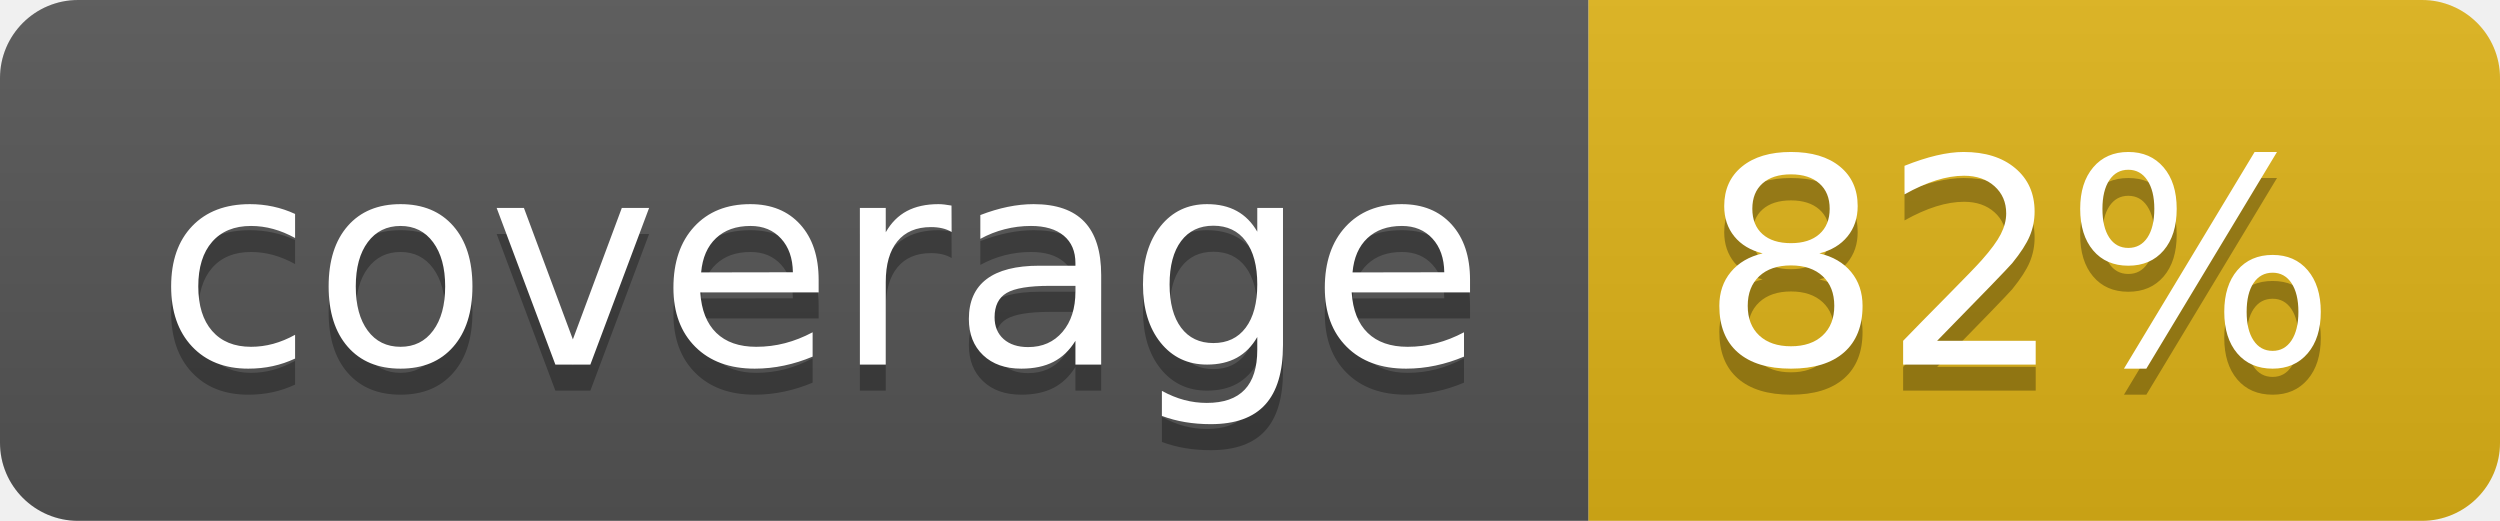
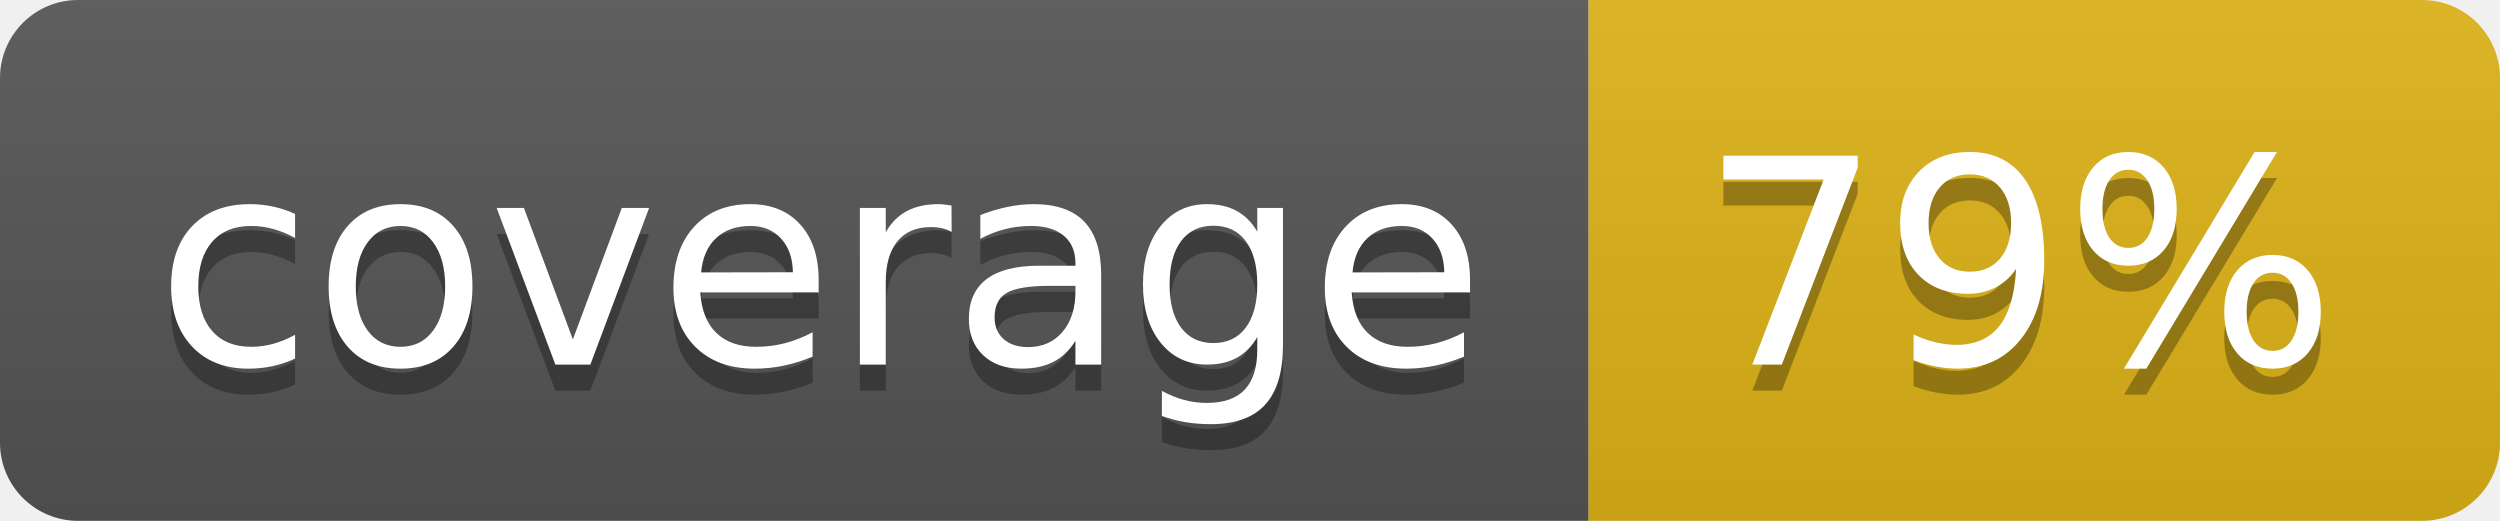
- <svg xmlns="http://www.w3.org/2000/svg" width="96" height="20" role="img" aria-label="coverage: 82%">
+ <svg xmlns="http://www.w3.org/2000/svg" width="96" height="20" role="img" aria-label="coverage: 79%">
  <linearGradient id="s" x2="0" y2="100%">
    <stop offset="0" stop-color="#bbb" stop-opacity=".1" />
    <stop offset="1" stop-opacity=".1" />
  </linearGradient>
  <clipPath id="r">
    <rect width="96" height="20" rx="3" fill="#fff" />
  </clipPath>
  <g clip-path="url(#r)">
    <rect width="61" height="20" fill="#555" />
    <rect x="61" width="35" height="20" fill="#dfb317" />
    <rect width="96" height="20" fill="url(#s)" />
  </g>
  <g fill="#fff" text-anchor="middle" font-family="Verdana,Geneva,DejaVu Sans,sans-serif" text-rendering="geometricPrecision" font-size="110">
    <text aria-hidden="true" x="315" y="150" fill="#010101" fill-opacity=".3" transform="scale(.1)" textLength="510">coverage</text>
    <text x="315" y="140" transform="scale(.1)" fill="#fff" textLength="510">coverage</text>
-     <text aria-hidden="true" x="775" y="150" fill="#010101" fill-opacity=".3" transform="scale(.1)" textLength="250">82%</text>
-     <text x="775" y="140" transform="scale(.1)" fill="#fff" textLength="250">82%</text>
+     <text aria-hidden="true" x="775" y="150" fill="#010101" fill-opacity=".3" transform="scale(.1)" textLength="250">79%</text>
+     <text x="775" y="140" transform="scale(.1)" fill="#fff" textLength="250">79%</text>
  </g>
</svg>
